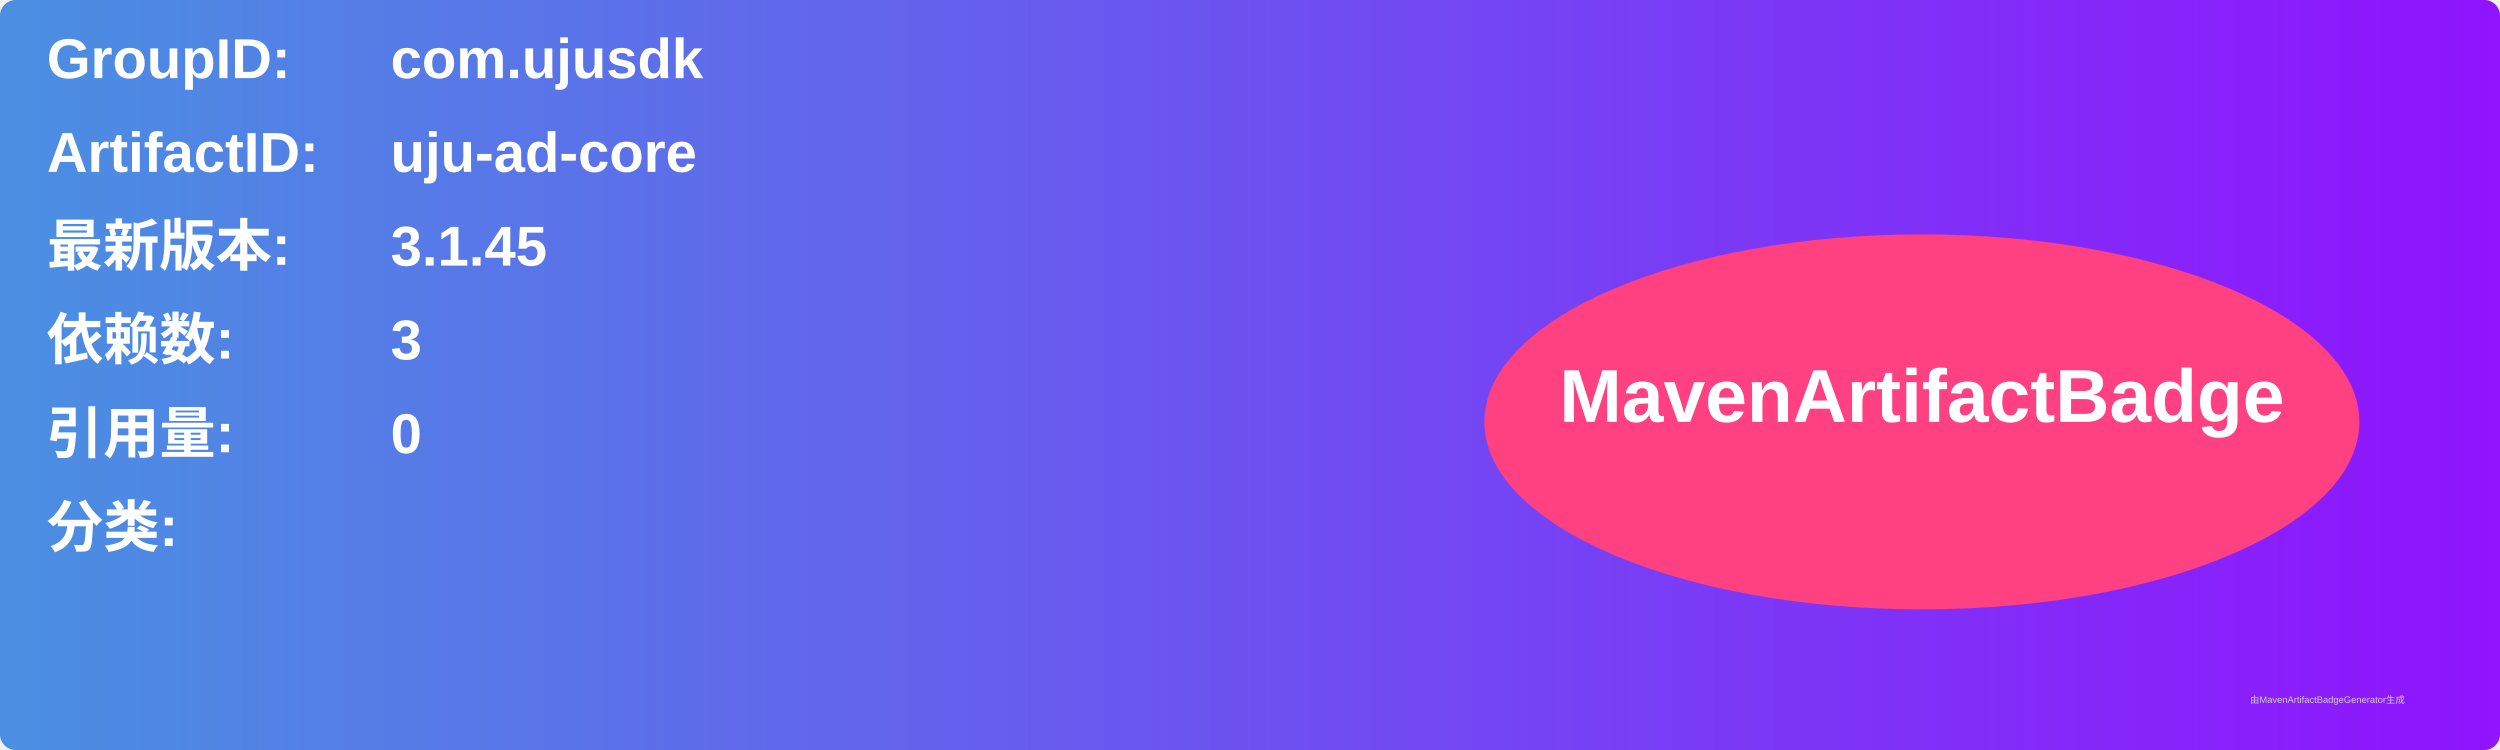
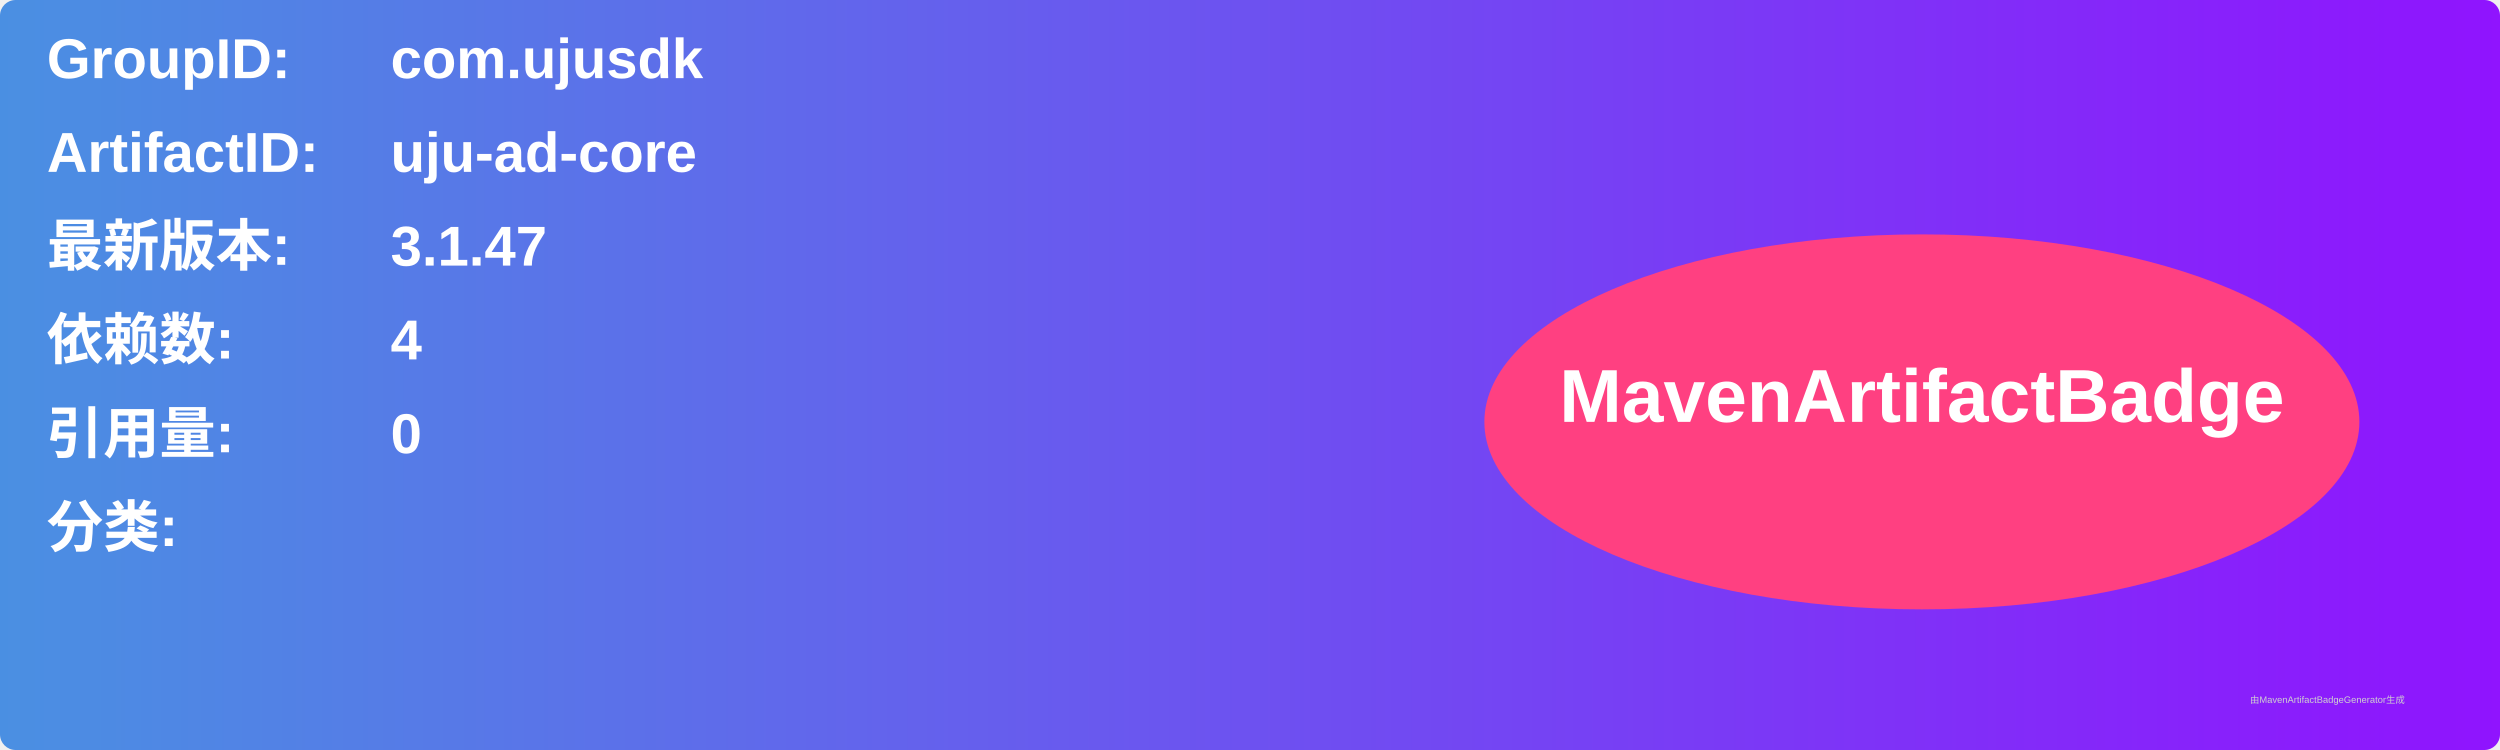
<svg xmlns="http://www.w3.org/2000/svg" width="800" height="240" viewBox="0 0 800 240">
  <linearGradient id="grad" x1="0%" y1="0%" x2="100%" y2="0%">
    <stop offset="0%" stop-color="#4a90e2" />
    <stop offset="100%" stop-color="#9013fe" />
  </linearGradient>
  <rect width="100%" height="100%" rx="5" ry="5" fill="url(#grad)" />
  <g transform="translate(15, 15)">
    <text x="0" y="10" font-family="Arial" font-size="18" fill="white" font-weight="bold" width="260">GroupID:</text>
    <text x="110" y="10" font-family="Arial" font-size="18" fill="white" font-weight="bold" width="460">com.ujusdk</text>
    <text x="0" y="40" font-family="Arial" font-size="18" fill="white" font-weight="bold" width="260">ArtifactID:</text>
    <text x="110" y="40" font-family="Arial" font-size="18" fill="white" font-weight="bold" width="460">uju-ad-core</text>
    <text x="0" y="70" font-family="Arial" font-size="18" fill="white" font-weight="bold">最新版本:</text>
    <text x="110" y="70" font-family="Arial" font-size="18" fill="white" font-weight="bold">
-       <tspan font-weight="bold">3.1.45</tspan>
+       <tspan font-weight="bold">3.1.47</tspan>
    </text>
    <text x="0" y="100" font-family="Arial" font-size="18" fill="white" font-weight="bold">依赖数: </text>
    <text x="110" y="100" font-family="Arial" font-size="18" fill="white">
-       <tspan font-weight="bold">3</tspan>
+       <tspan font-weight="bold">4</tspan>
    </text>
    <text x="0" y="130" font-family="Arial" font-size="18" fill="white" font-weight="bold">引用量: </text>
    <text x="110" y="130" font-family="Arial" font-size="18" fill="white">
      <tspan font-weight="bold">0</tspan>
    </text>
    <text x="0" y="160" font-family="Arial" font-size="18" fill="white" font-weight="bold">分类:</text>
    <text x="10" y="190" font-family="Arial" font-size="10" fill="white">
      <tspan font-weight="bold" />
    </text>
    <ellipse cx="600" cy="120" rx="140" ry="60" fill="#ff4081" />
    <text x="600" y="120" text-anchor="middle" font-family="Arial" font-size="24" fill="white" font-weight="bold">MavenArtifactBadge</text>
  </g>
  <text x="720" y="225" font-family="Arial" font-size="3" fill="#d0d0d0">由MavenArtifactBadgeGenerator生成</text>
</svg>
